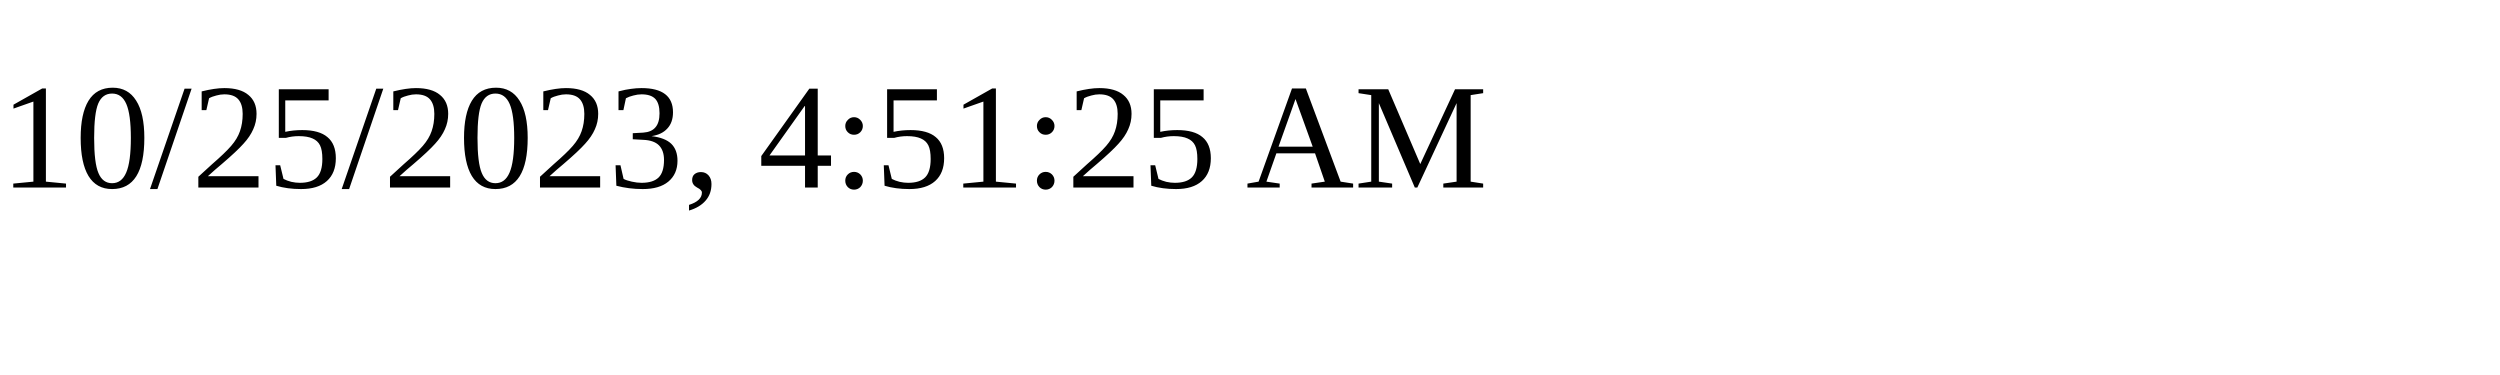
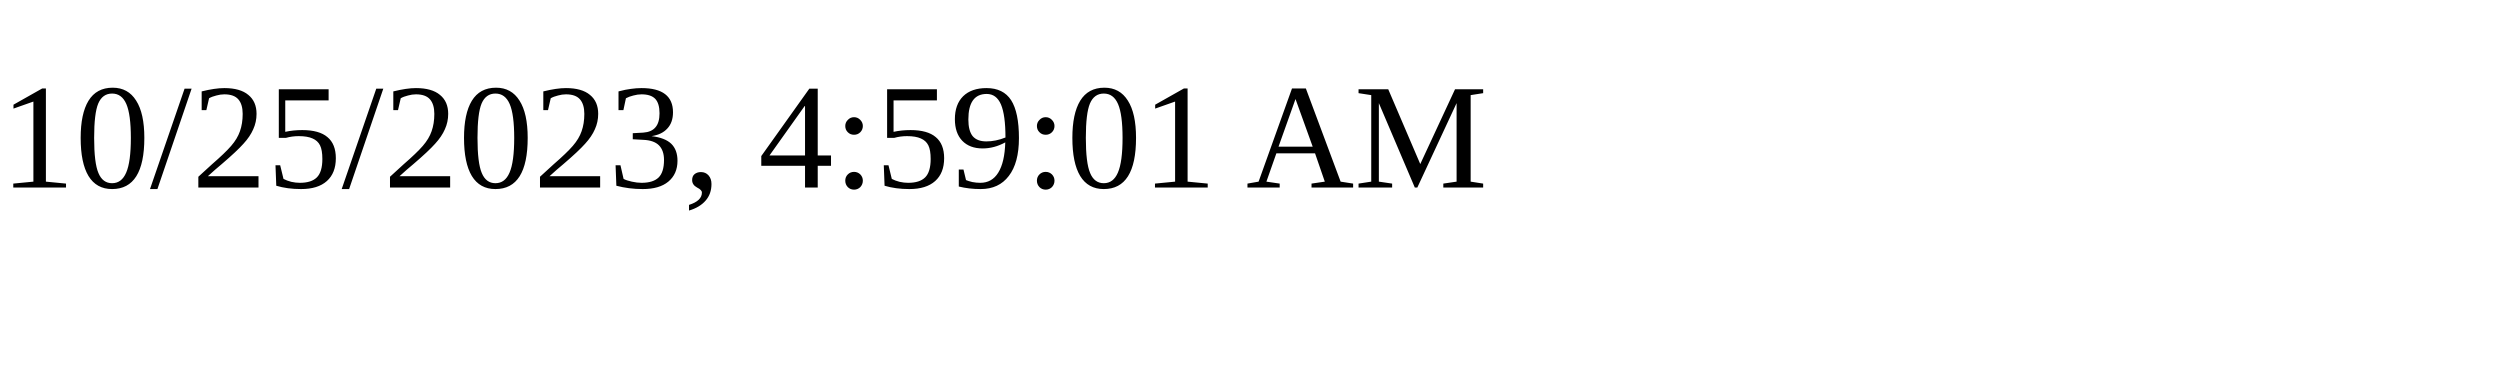
<svg xmlns="http://www.w3.org/2000/svg" height="30" width="200">
-   <text x="0" y="15">10/25/2023, 4:51:25 AM</text>
+   <text x="0" y="15">10/25/2023, 4:59:01 AM</text>
</svg>
